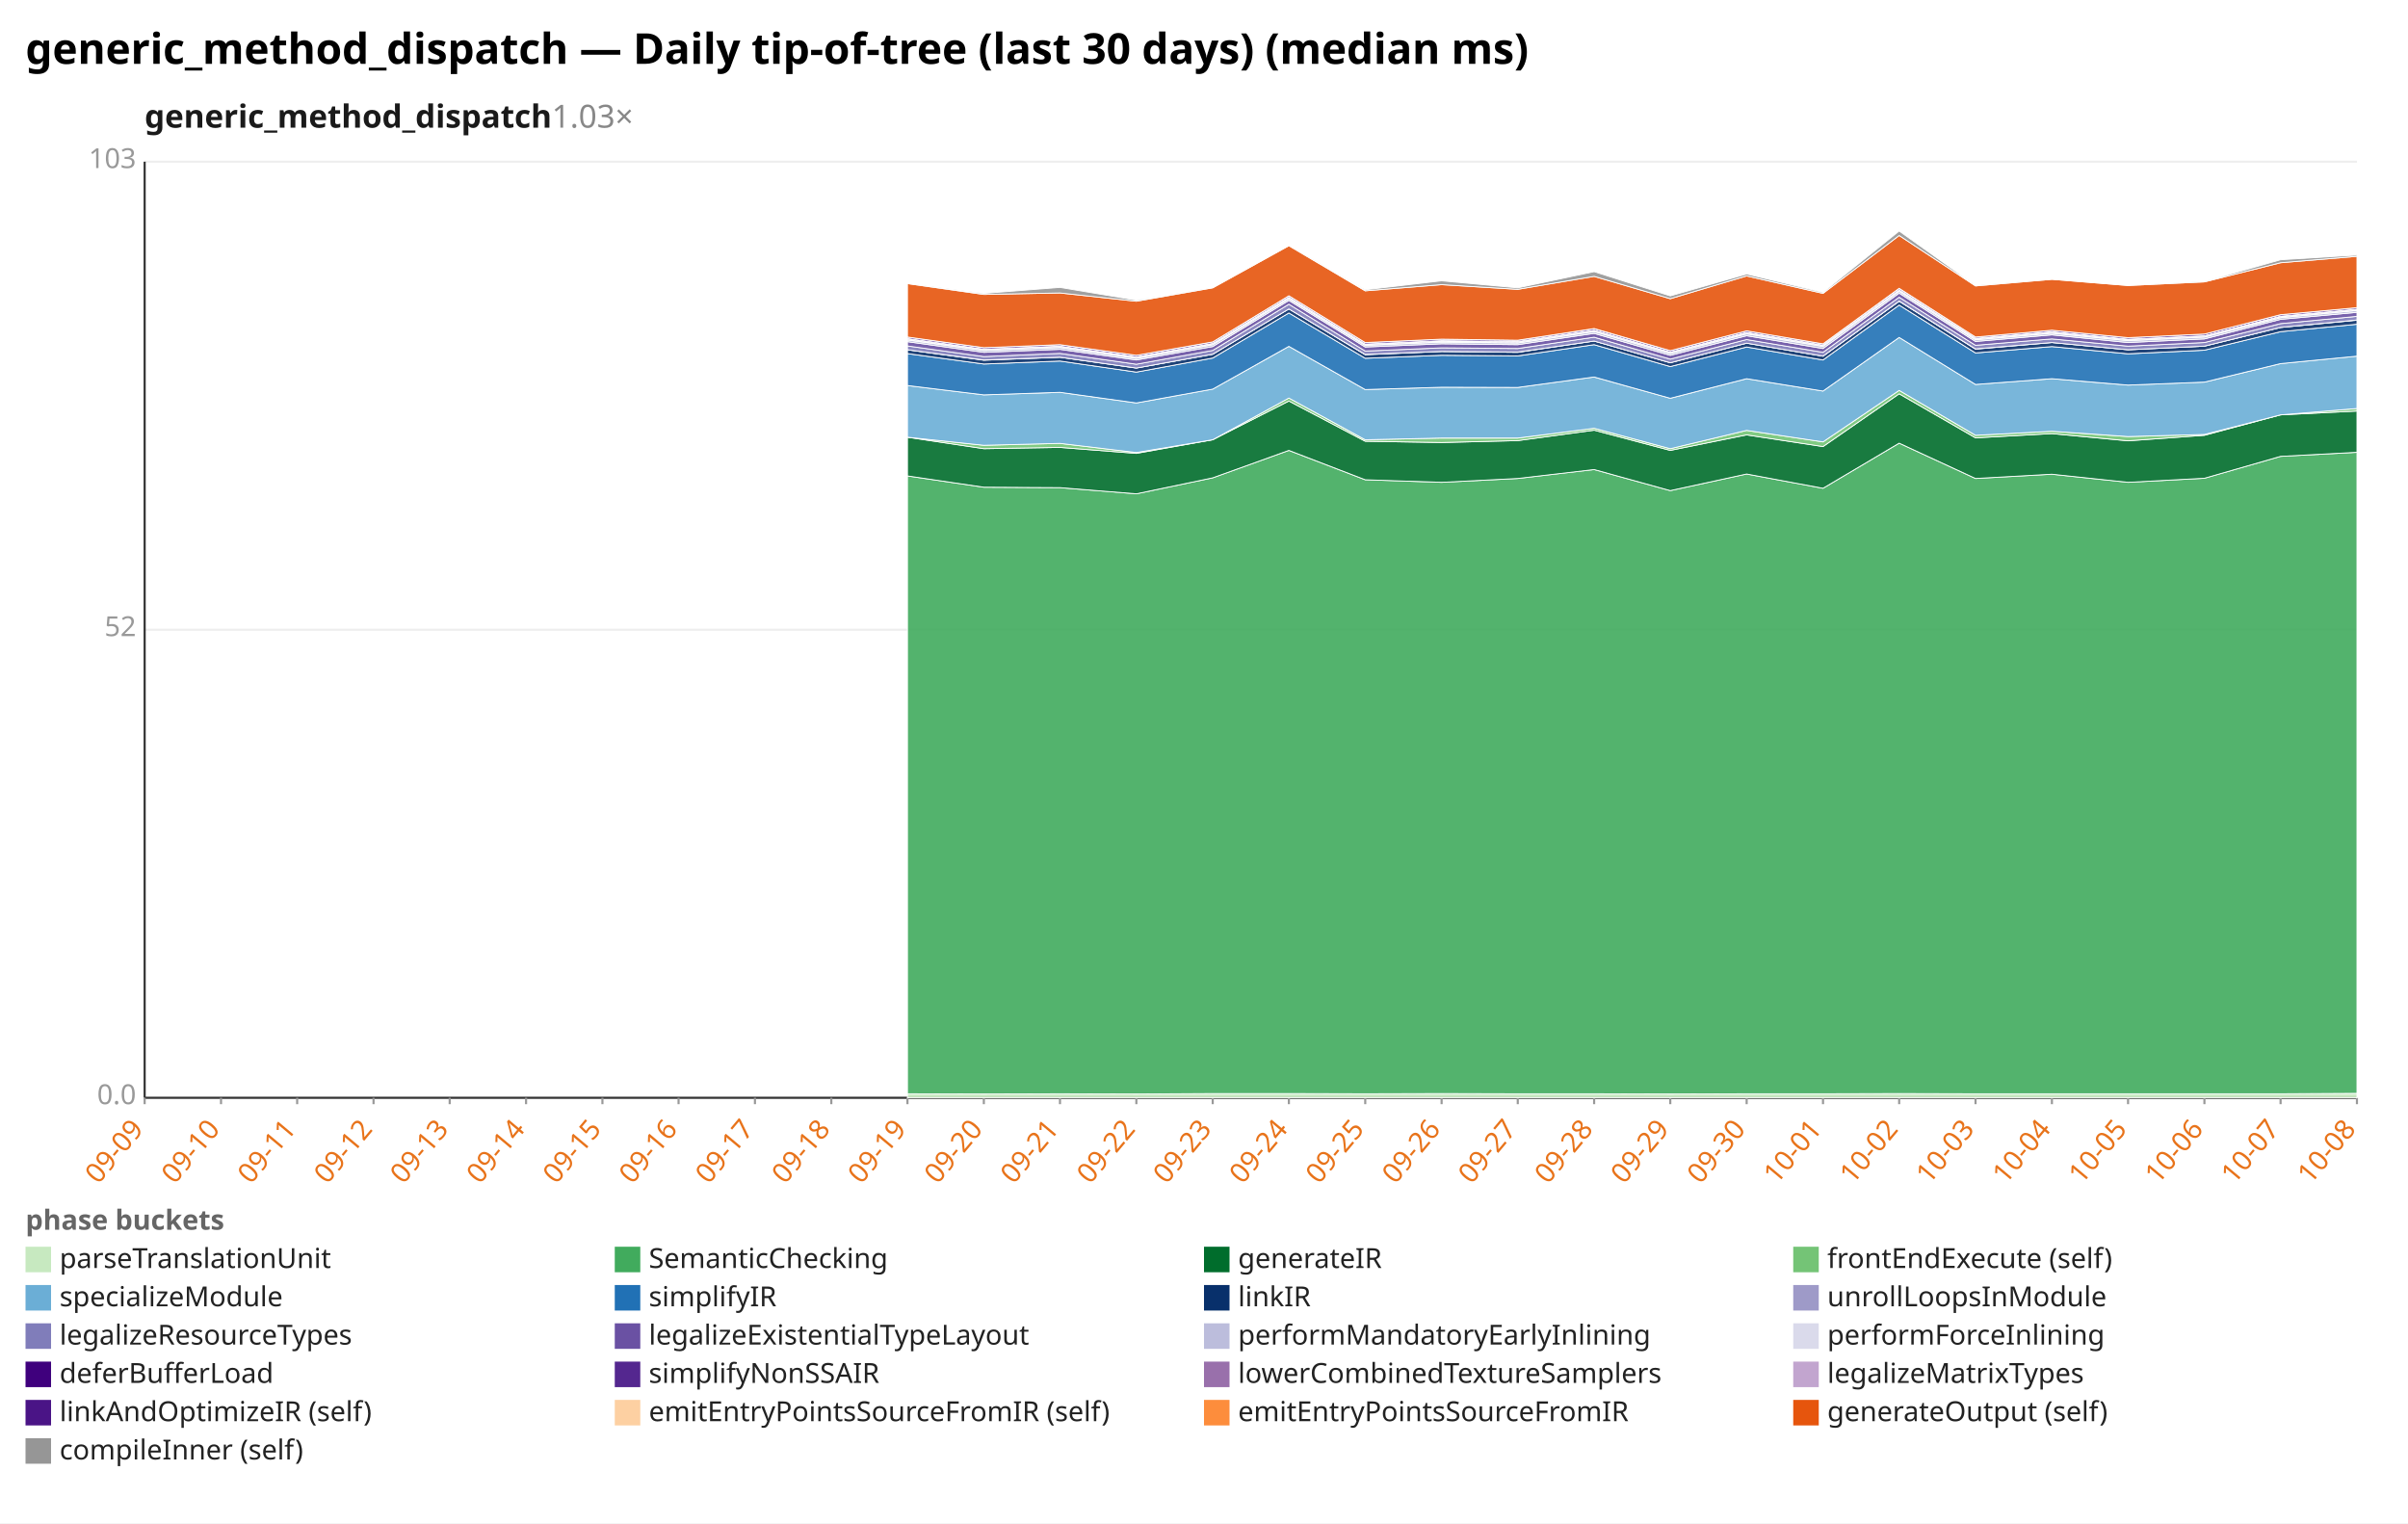
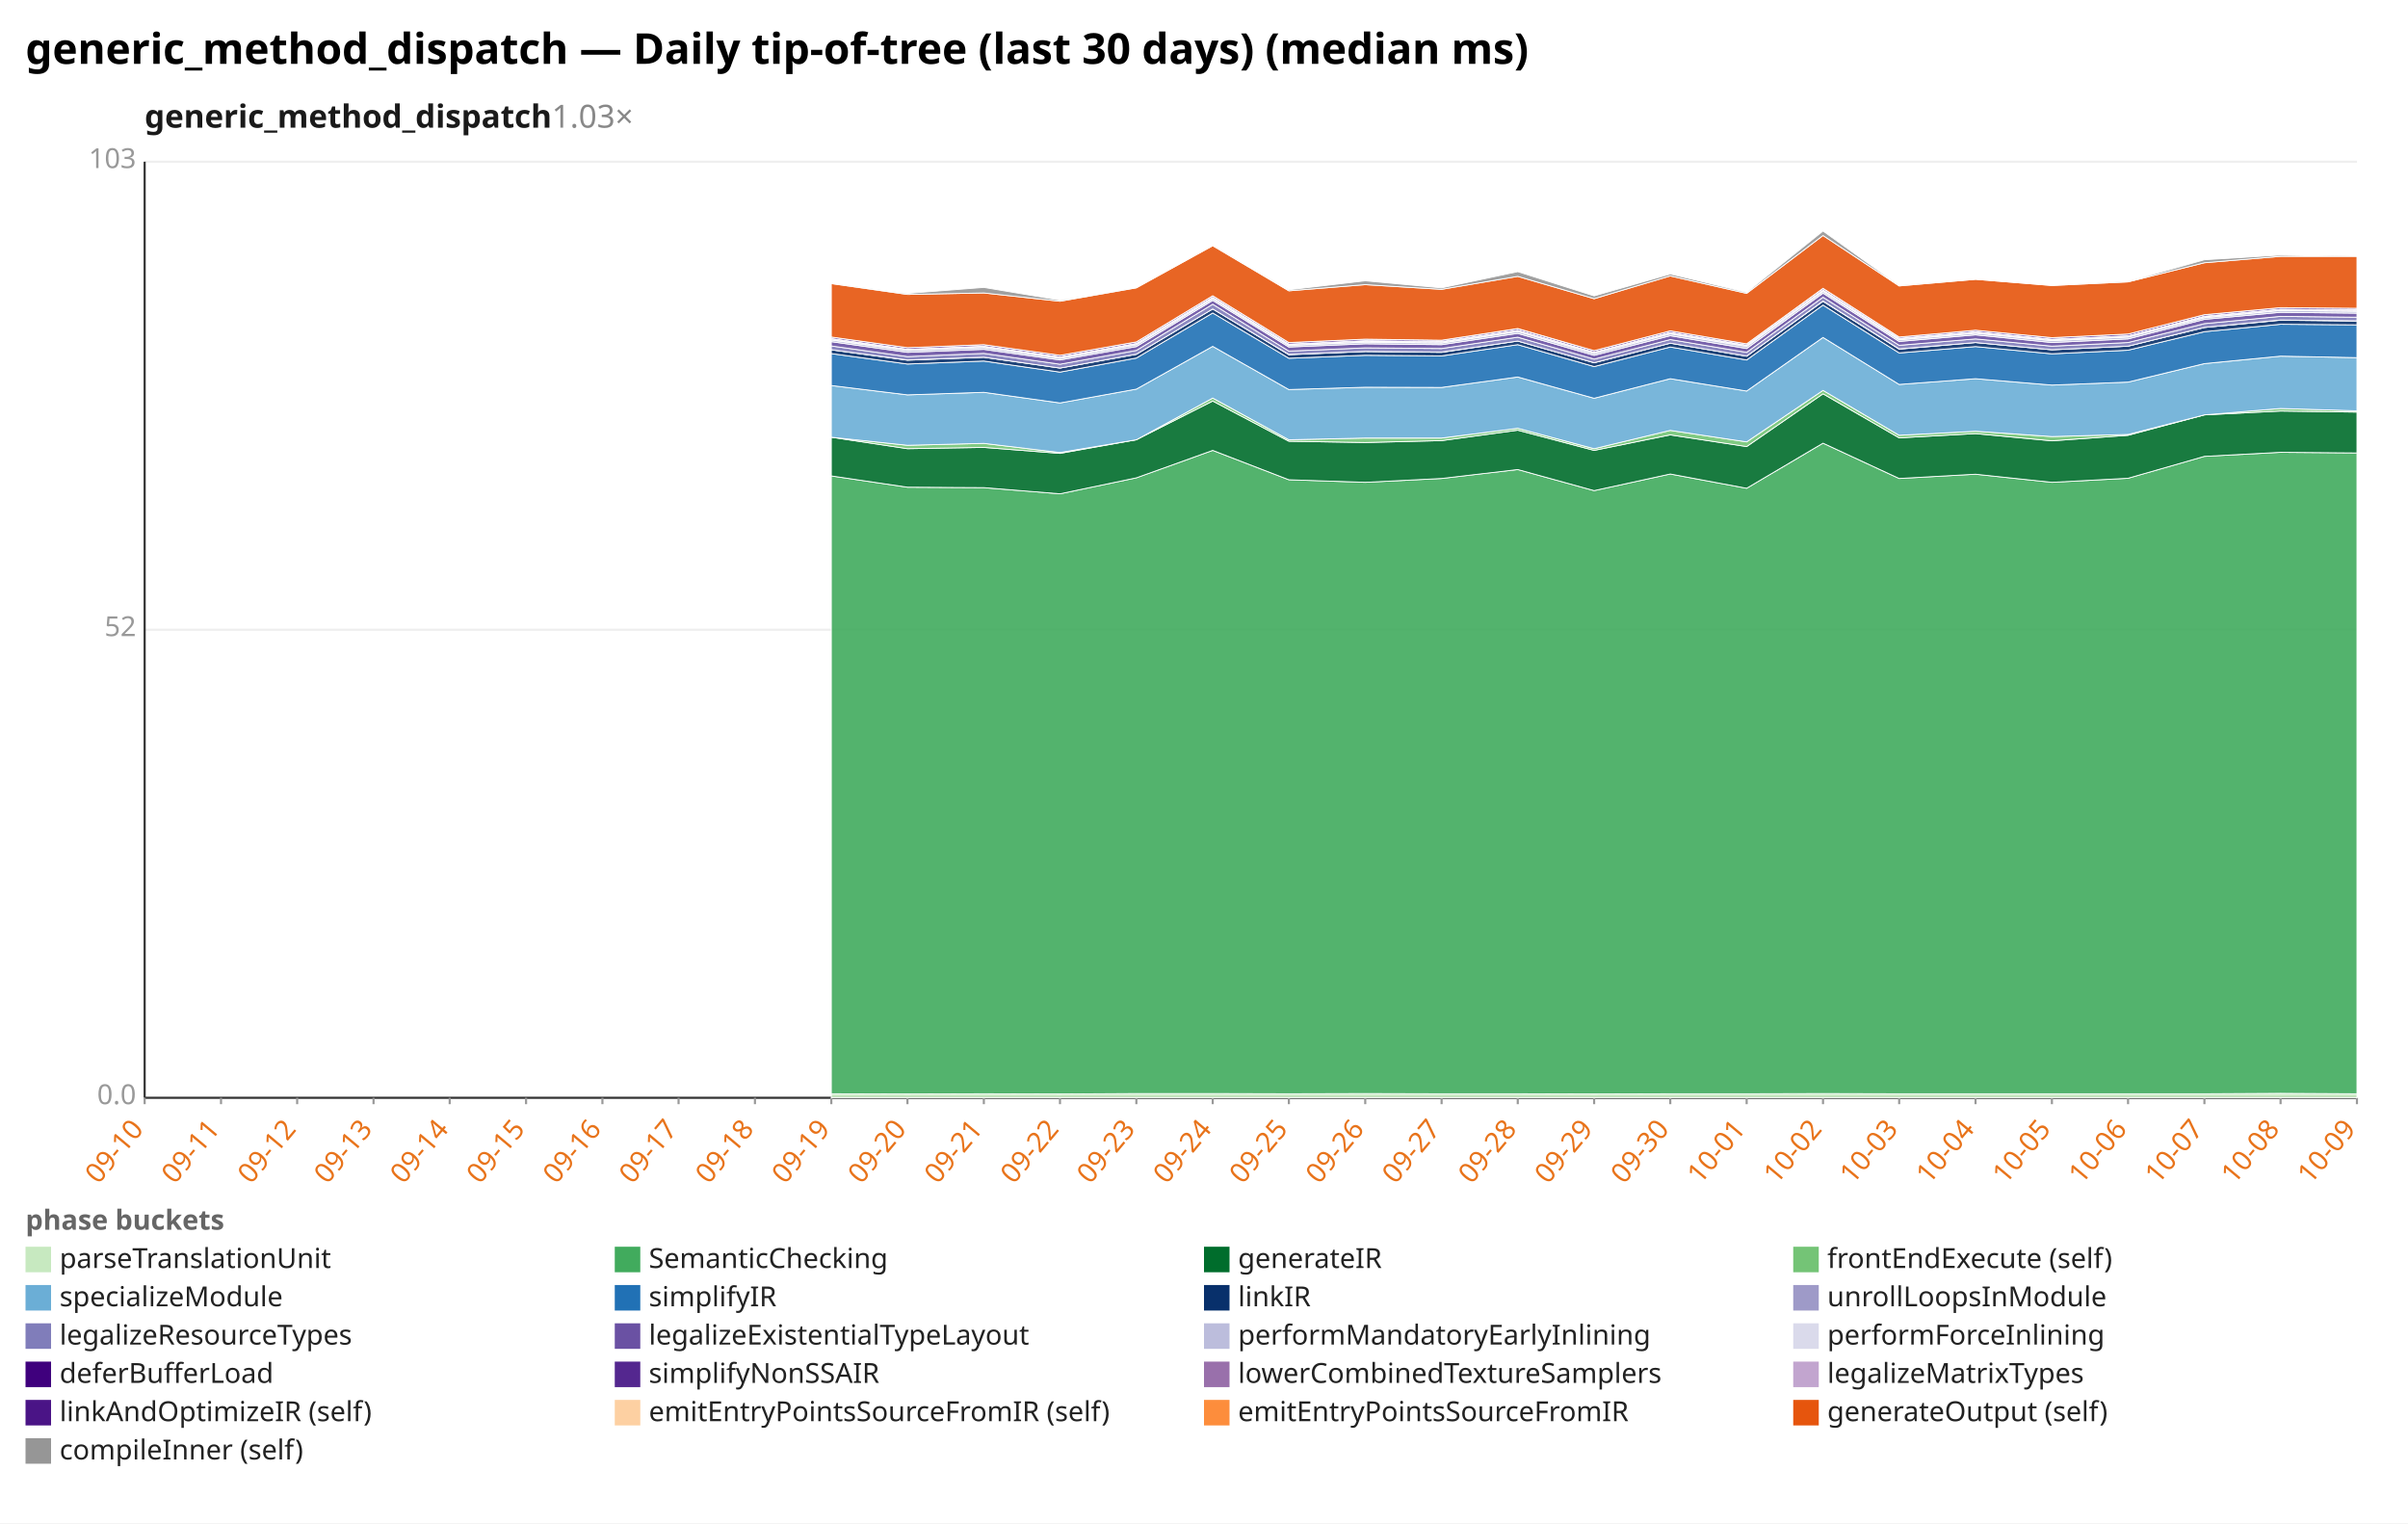
<svg xmlns="http://www.w3.org/2000/svg" width="1132" height="716" viewBox="0 0 1132 716" preserveAspectRatio="xMidYMid meet" font-family="sans-serif" font-size="13">
  <rect width="1132" height="716" fill="white" />
  <text x="12" y="30" font-size="20" font-weight="bold">generic_method_dispatch — Daily tip-of-tree (last 30 days) (median ms)</text>
  <text x="68" y="60" font-size="15" font-weight="600" fill="#1a1a1a">generic_method_dispatch<tspan fill="#888" font-weight="400" text-decoration="none">  1.03×</tspan>
  </text>
  <line x1="68.0" y1="516.0" x2="1108.0" y2="516.0" stroke="#eee" />
  <text x="64.0" y="519.0" text-anchor="end" fill="#999">0.0</text>
  <line x1="68.0" y1="296.0" x2="1108.0" y2="296.0" stroke="#eee" />
  <text x="64.0" y="299.0" text-anchor="end" fill="#999">52</text>
  <line x1="68.0" y1="76.0" x2="1108.0" y2="76.0" stroke="#eee" />
  <text x="64.0" y="79.0" text-anchor="end" fill="#999">103</text>
  <line x1="68.0" y1="76.0" x2="68.0" y2="516.0" stroke="#333" />
  <line x1="68.0" y1="516.0" x2="1108.0" y2="516.0" stroke="#333" />
  <line x1="68.0" y1="516.0" x2="68.0" y2="519.0" stroke="#999" />
-   <text x="68.0" y="531.0" text-anchor="end" fill="#e8731a" transform="rotate(-50 68.0 531.0)">09-09</text>
+   <text x="68.0" y="531.0" text-anchor="end" fill="#e8731a" transform="rotate(-50 68.0 531.0)">09-10</text>
  <line x1="103.9" y1="516.0" x2="103.9" y2="519.0" stroke="#999" />
-   <text x="103.9" y="531.0" text-anchor="end" fill="#e8731a" transform="rotate(-50 103.9 531.0)">09-10</text>
+   <text x="103.9" y="531.0" text-anchor="end" fill="#e8731a" transform="rotate(-50 103.9 531.0)">09-11</text>
  <line x1="139.7" y1="516.0" x2="139.7" y2="519.0" stroke="#999" />
-   <text x="139.7" y="531.0" text-anchor="end" fill="#e8731a" transform="rotate(-50 139.7 531.0)">09-11</text>
+   <text x="139.7" y="531.0" text-anchor="end" fill="#e8731a" transform="rotate(-50 139.7 531.0)">09-12</text>
  <line x1="175.6" y1="516.0" x2="175.6" y2="519.0" stroke="#999" />
-   <text x="175.6" y="531.0" text-anchor="end" fill="#e8731a" transform="rotate(-50 175.6 531.0)">09-12</text>
+   <text x="175.6" y="531.0" text-anchor="end" fill="#e8731a" transform="rotate(-50 175.6 531.0)">09-13</text>
  <line x1="211.4" y1="516.0" x2="211.4" y2="519.0" stroke="#999" />
-   <text x="211.4" y="531.0" text-anchor="end" fill="#e8731a" transform="rotate(-50 211.4 531.0)">09-13</text>
+   <text x="211.4" y="531.0" text-anchor="end" fill="#e8731a" transform="rotate(-50 211.4 531.0)">09-14</text>
  <line x1="247.3" y1="516.0" x2="247.3" y2="519.0" stroke="#999" />
-   <text x="247.3" y="531.0" text-anchor="end" fill="#e8731a" transform="rotate(-50 247.3 531.0)">09-14</text>
+   <text x="247.3" y="531.0" text-anchor="end" fill="#e8731a" transform="rotate(-50 247.3 531.0)">09-15</text>
  <line x1="283.2" y1="516.0" x2="283.2" y2="519.0" stroke="#999" />
-   <text x="283.2" y="531.0" text-anchor="end" fill="#e8731a" transform="rotate(-50 283.2 531.0)">09-15</text>
+   <text x="283.2" y="531.0" text-anchor="end" fill="#e8731a" transform="rotate(-50 283.2 531.0)">09-16</text>
  <line x1="319.0" y1="516.0" x2="319.0" y2="519.0" stroke="#999" />
-   <text x="319.0" y="531.0" text-anchor="end" fill="#e8731a" transform="rotate(-50 319.0 531.0)">09-16</text>
+   <text x="319.0" y="531.0" text-anchor="end" fill="#e8731a" transform="rotate(-50 319.0 531.0)">09-17</text>
  <line x1="354.9" y1="516.0" x2="354.9" y2="519.0" stroke="#999" />
-   <text x="354.9" y="531.0" text-anchor="end" fill="#e8731a" transform="rotate(-50 354.9 531.0)">09-17</text>
+   <text x="354.9" y="531.0" text-anchor="end" fill="#e8731a" transform="rotate(-50 354.9 531.0)">09-18</text>
  <line x1="390.8" y1="516.0" x2="390.8" y2="519.0" stroke="#999" />
-   <text x="390.8" y="531.0" text-anchor="end" fill="#e8731a" transform="rotate(-50 390.8 531.0)">09-18</text>
+   <text x="390.8" y="531.0" text-anchor="end" fill="#e8731a" transform="rotate(-50 390.8 531.0)">09-19</text>
  <line x1="426.6" y1="516.0" x2="426.6" y2="519.0" stroke="#999" />
-   <text x="426.6" y="531.0" text-anchor="end" fill="#e8731a" transform="rotate(-50 426.6 531.0)">09-19</text>
+   <text x="426.6" y="531.0" text-anchor="end" fill="#e8731a" transform="rotate(-50 426.6 531.0)">09-20</text>
  <line x1="462.5" y1="516.0" x2="462.5" y2="519.0" stroke="#999" />
-   <text x="462.5" y="531.0" text-anchor="end" fill="#e8731a" transform="rotate(-50 462.5 531.0)">09-20</text>
+   <text x="462.5" y="531.0" text-anchor="end" fill="#e8731a" transform="rotate(-50 462.5 531.0)">09-21</text>
  <line x1="498.3" y1="516.0" x2="498.3" y2="519.0" stroke="#999" />
-   <text x="498.3" y="531.0" text-anchor="end" fill="#e8731a" transform="rotate(-50 498.3 531.0)">09-21</text>
+   <text x="498.3" y="531.0" text-anchor="end" fill="#e8731a" transform="rotate(-50 498.3 531.0)">09-22</text>
  <line x1="534.2" y1="516.0" x2="534.2" y2="519.0" stroke="#999" />
-   <text x="534.2" y="531.0" text-anchor="end" fill="#e8731a" transform="rotate(-50 534.2 531.0)">09-22</text>
+   <text x="534.2" y="531.0" text-anchor="end" fill="#e8731a" transform="rotate(-50 534.2 531.0)">09-23</text>
  <line x1="570.1" y1="516.0" x2="570.1" y2="519.0" stroke="#999" />
-   <text x="570.1" y="531.0" text-anchor="end" fill="#e8731a" transform="rotate(-50 570.1 531.0)">09-23</text>
+   <text x="570.1" y="531.0" text-anchor="end" fill="#e8731a" transform="rotate(-50 570.1 531.0)">09-24</text>
  <line x1="605.9" y1="516.0" x2="605.9" y2="519.0" stroke="#999" />
-   <text x="605.9" y="531.0" text-anchor="end" fill="#e8731a" transform="rotate(-50 605.9 531.0)">09-24</text>
+   <text x="605.9" y="531.0" text-anchor="end" fill="#e8731a" transform="rotate(-50 605.9 531.0)">09-25</text>
  <line x1="641.8" y1="516.0" x2="641.8" y2="519.0" stroke="#999" />
-   <text x="641.8" y="531.0" text-anchor="end" fill="#e8731a" transform="rotate(-50 641.8 531.0)">09-25</text>
+   <text x="641.8" y="531.0" text-anchor="end" fill="#e8731a" transform="rotate(-50 641.8 531.0)">09-26</text>
  <line x1="677.7" y1="516.0" x2="677.7" y2="519.0" stroke="#999" />
-   <text x="677.7" y="531.0" text-anchor="end" fill="#e8731a" transform="rotate(-50 677.7 531.0)">09-26</text>
+   <text x="677.7" y="531.0" text-anchor="end" fill="#e8731a" transform="rotate(-50 677.7 531.0)">09-27</text>
  <line x1="713.5" y1="516.0" x2="713.5" y2="519.0" stroke="#999" />
-   <text x="713.5" y="531.0" text-anchor="end" fill="#e8731a" transform="rotate(-50 713.5 531.0)">09-27</text>
+   <text x="713.5" y="531.0" text-anchor="end" fill="#e8731a" transform="rotate(-50 713.5 531.0)">09-28</text>
  <line x1="749.4" y1="516.0" x2="749.4" y2="519.0" stroke="#999" />
-   <text x="749.4" y="531.0" text-anchor="end" fill="#e8731a" transform="rotate(-50 749.4 531.0)">09-28</text>
+   <text x="749.4" y="531.0" text-anchor="end" fill="#e8731a" transform="rotate(-50 749.4 531.0)">09-29</text>
  <line x1="785.2" y1="516.0" x2="785.2" y2="519.0" stroke="#999" />
-   <text x="785.2" y="531.0" text-anchor="end" fill="#e8731a" transform="rotate(-50 785.2 531.0)">09-29</text>
+   <text x="785.2" y="531.0" text-anchor="end" fill="#e8731a" transform="rotate(-50 785.2 531.0)">09-30</text>
  <line x1="821.1" y1="516.0" x2="821.1" y2="519.0" stroke="#999" />
-   <text x="821.1" y="531.0" text-anchor="end" fill="#e8731a" transform="rotate(-50 821.1 531.0)">09-30</text>
+   <text x="821.1" y="531.0" text-anchor="end" fill="#e8731a" transform="rotate(-50 821.1 531.0)">10-01</text>
  <line x1="857.0" y1="516.0" x2="857.0" y2="519.0" stroke="#999" />
-   <text x="857.0" y="531.0" text-anchor="end" fill="#e8731a" transform="rotate(-50 857.0 531.0)">10-01</text>
+   <text x="857.0" y="531.0" text-anchor="end" fill="#e8731a" transform="rotate(-50 857.0 531.0)">10-02</text>
  <line x1="892.8" y1="516.0" x2="892.8" y2="519.0" stroke="#999" />
-   <text x="892.8" y="531.0" text-anchor="end" fill="#e8731a" transform="rotate(-50 892.8 531.0)">10-02</text>
+   <text x="892.8" y="531.0" text-anchor="end" fill="#e8731a" transform="rotate(-50 892.8 531.0)">10-03</text>
  <line x1="928.7" y1="516.0" x2="928.7" y2="519.0" stroke="#999" />
-   <text x="928.7" y="531.0" text-anchor="end" fill="#e8731a" transform="rotate(-50 928.7 531.0)">10-03</text>
+   <text x="928.7" y="531.0" text-anchor="end" fill="#e8731a" transform="rotate(-50 928.7 531.0)">10-04</text>
  <line x1="964.6" y1="516.0" x2="964.6" y2="519.0" stroke="#999" />
-   <text x="964.6" y="531.0" text-anchor="end" fill="#e8731a" transform="rotate(-50 964.6 531.0)">10-04</text>
+   <text x="964.6" y="531.0" text-anchor="end" fill="#e8731a" transform="rotate(-50 964.6 531.0)">10-05</text>
  <line x1="1000.4" y1="516.0" x2="1000.4" y2="519.0" stroke="#999" />
-   <text x="1000.4" y="531.0" text-anchor="end" fill="#e8731a" transform="rotate(-50 1000.4 531.0)">10-05</text>
+   <text x="1000.4" y="531.0" text-anchor="end" fill="#e8731a" transform="rotate(-50 1000.4 531.0)">10-06</text>
  <line x1="1036.3" y1="516.0" x2="1036.3" y2="519.0" stroke="#999" />
-   <text x="1036.3" y="531.0" text-anchor="end" fill="#e8731a" transform="rotate(-50 1036.3 531.0)">10-06</text>
+   <text x="1036.3" y="531.0" text-anchor="end" fill="#e8731a" transform="rotate(-50 1036.3 531.0)">10-07</text>
  <line x1="1072.1" y1="516.0" x2="1072.1" y2="519.0" stroke="#999" />
-   <text x="1072.1" y="531.0" text-anchor="end" fill="#e8731a" transform="rotate(-50 1072.1 531.0)">10-07</text>
+   <text x="1072.1" y="531.0" text-anchor="end" fill="#e8731a" transform="rotate(-50 1072.1 531.0)">10-08</text>
  <line x1="1108.0" y1="516.0" x2="1108.0" y2="519.0" stroke="#999" />
-   <text x="1108.0" y="531.0" text-anchor="end" fill="#e8731a" transform="rotate(-50 1108.0 531.0)">10-08</text>
-   <polygon points="426.6,514.1 462.5,514.2 498.3,514.1 534.2,514.2 570.1,514.0 605.9,514.0 641.8,514.1 677.7,514.0 713.5,514.1 749.4,514.1 785.2,514.2 821.1,514.1 857.0,514.1 892.8,514.0 928.7,514.1 964.6,514.1 1000.4,514.1 1036.3,514.1 1072.1,514.1 1108.0,513.9 1108.0,516.0 1072.1,516.0 1036.3,516.0 1000.4,516.0 964.6,516.0 928.7,516.0 892.8,516.0 857.0,516.0 821.1,516.0 785.2,516.0 749.4,516.0 713.5,516.0 677.7,516.0 641.8,516.0 605.9,516.0 570.1,516.0 534.2,516.0 498.3,516.0 462.5,516.0 426.6,516.0" fill="#c7e9c0" fill-opacity="0.9" stroke="#fff" stroke-width="0.4" />
-   <polygon points="426.6,223.7 462.5,229.0 498.3,229.2 534.2,232.1 570.1,224.6 605.9,211.7 641.8,225.5 677.7,226.7 713.5,224.9 749.4,220.7 785.2,230.6 821.1,222.8 857.0,229.5 892.8,208.3 928.7,224.9 964.6,222.9 1000.4,226.7 1036.3,224.8 1072.1,214.5 1108.0,212.6 1108.0,513.9 1072.1,514.1 1036.3,514.1 1000.4,514.1 964.6,514.1 928.7,514.1 892.8,514.0 857.0,514.1 821.1,514.1 785.2,514.2 749.4,514.1 713.5,514.1 677.7,514.0 641.8,514.1 605.9,514.0 570.1,514.0 534.2,514.2 498.3,514.1 462.5,514.2 426.6,514.1" fill="#41ab5d" fill-opacity="0.9" stroke="#fff" stroke-width="0.4" />
-   <polygon points="426.6,205.5 462.5,210.9 498.3,210.3 534.2,213.1 570.1,206.7 605.9,188.5 641.8,207.4 677.7,208.0 713.5,207.1 749.4,202.2 785.2,211.7 821.1,204.4 857.0,209.9 892.8,185.1 928.7,205.8 964.6,203.8 1000.4,207.2 1036.3,204.6 1072.1,195.0 1108.0,193.2 1108.0,212.6 1072.1,214.5 1036.3,224.8 1000.4,226.7 964.6,222.9 928.7,224.9 892.8,208.3 857.0,229.5 821.1,222.8 785.2,230.6 749.4,220.7 713.5,224.9 677.7,226.7 641.8,225.5 605.9,211.7 570.1,224.6 534.2,232.1 498.3,229.2 462.5,229.0 426.6,223.7" fill="#006d2c" fill-opacity="0.9" stroke="#fff" stroke-width="0.4" />
-   <polygon points="426.6,205.5 462.5,209.3 498.3,208.4 534.2,212.7 570.1,206.7 605.9,187.1 641.8,206.7 677.7,205.9 713.5,205.9 749.4,201.3 785.2,210.9 821.1,202.3 857.0,207.7 892.8,183.5 928.7,204.6 964.6,202.7 1000.4,205.2 1036.3,204.2 1072.1,195.0 1108.0,192.0 1108.0,193.2 1072.1,195.0 1036.3,204.6 1000.4,207.2 964.6,203.8 928.7,205.8 892.8,185.1 857.0,209.9 821.1,204.4 785.2,211.7 749.4,202.2 713.5,207.1 677.7,208.0 641.8,207.4 605.9,188.5 570.1,206.7 534.2,213.1 498.3,210.3 462.5,210.9 426.6,205.5" fill="#74c476" fill-opacity="0.9" stroke="#fff" stroke-width="0.4" />
-   <polygon points="426.6,181.2 462.5,185.6 498.3,184.4 534.2,189.4 570.1,182.9 605.9,162.8 641.8,183.1 677.7,182.0 713.5,182.1 749.4,177.2 785.2,187.2 821.1,178.0 857.0,183.8 892.8,158.6 928.7,180.7 964.6,178.0 1000.4,181.0 1036.3,179.6 1072.1,170.9 1108.0,167.4 1108.0,192.0 1072.1,195.0 1036.3,204.2 1000.4,205.2 964.6,202.7 928.7,204.6 892.8,183.5 857.0,207.7 821.1,202.3 785.2,210.9 749.4,201.3 713.5,205.9 677.7,205.9 641.8,206.7 605.9,187.1 570.1,206.7 534.2,212.7 498.3,208.4 462.5,209.3 426.6,205.5" fill="#6baed6" fill-opacity="0.9" stroke="#fff" stroke-width="0.4" />
-   <polygon points="426.6,166.2 462.5,171.1 498.3,169.7 534.2,174.9 570.1,168.3 605.9,147.1 641.8,168.4 677.7,167.0 713.5,167.3 749.4,162.0 785.2,172.3 821.1,163.1 857.0,169.2 892.8,143.4 928.7,165.9 964.6,162.9 1000.4,166.3 1036.3,164.6 1072.1,155.9 1108.0,152.4 1108.0,167.4 1072.1,170.9 1036.3,179.6 1000.4,181.0 964.6,178.0 928.7,180.7 892.8,158.6 857.0,183.8 821.1,178.0 785.2,187.2 749.4,177.2 713.5,182.1 677.7,182.0 641.8,183.1 605.9,162.8 570.1,182.9 534.2,189.4 498.3,184.4 462.5,185.6 426.6,181.2" fill="#2171b5" fill-opacity="0.9" stroke="#fff" stroke-width="0.4" />
-   <polygon points="426.6,164.4 462.5,169.3 498.3,167.9 534.2,173.0 570.1,166.5 605.9,145.2 641.8,166.7 677.7,165.2 713.5,165.6 749.4,160.3 785.2,170.5 821.1,161.3 857.0,167.4 892.8,141.6 928.7,164.1 964.6,161.0 1000.4,164.4 1036.3,162.7 1072.1,153.9 1108.0,150.5 1108.0,152.4 1072.1,155.9 1036.3,164.6 1000.4,166.3 964.6,162.9 928.7,165.9 892.8,143.4 857.0,169.2 821.1,163.1 785.2,172.3 749.4,162.0 713.5,167.3 677.7,167.0 641.8,168.4 605.9,147.1 570.1,168.3 534.2,174.9 498.3,169.7 462.5,171.1 426.6,166.2" fill="#08306b" fill-opacity="0.9" stroke="#fff" stroke-width="0.4" />
-   <polygon points="426.6,164.4 462.5,169.2 498.3,167.9 534.2,173.0 570.1,166.5 605.9,145.2 641.8,166.6 677.7,165.2 713.5,165.5 749.4,160.3 785.2,170.5 821.1,161.3 857.0,167.4 892.8,141.5 928.7,164.0 964.6,161.0 1000.4,164.4 1036.3,162.7 1072.1,153.9 1108.0,150.4 1108.0,150.5 1072.1,153.9 1036.3,162.7 1000.4,164.4 964.6,161.0 928.7,164.1 892.8,141.6 857.0,167.4 821.1,161.3 785.2,170.5 749.4,160.3 713.5,165.6 677.7,165.2 641.8,166.7 605.9,145.2 570.1,166.5 534.2,173.0 498.3,167.9 462.5,169.3 426.6,164.4" fill="#9e9ac8" fill-opacity="0.9" stroke="#fff" stroke-width="0.4" />
-   <polygon points="426.6,162.6 462.5,167.6 498.3,166.1 534.2,171.2 570.1,164.7 605.9,143.0 641.8,165.0 677.7,163.5 713.5,163.8 749.4,158.5 785.2,168.8 821.1,159.6 857.0,165.6 892.8,139.7 928.7,162.3 964.6,159.3 1000.4,162.7 1036.3,161.0 1072.1,152.1 1108.0,148.7 1108.0,150.4 1072.1,153.9 1036.3,162.7 1000.4,164.4 964.6,161.0 928.7,164.0 892.8,141.5 857.0,167.4 821.1,161.3 785.2,170.5 749.4,160.3 713.5,165.5 677.7,165.2 641.8,166.6 605.9,145.2 570.1,166.5 534.2,173.0 498.3,167.9 462.5,169.2 426.6,164.4" fill="#807dba" fill-opacity="0.9" stroke="#fff" stroke-width="0.4" />
-   <polygon points="426.6,160.6 462.5,165.6 498.3,164.2 534.2,169.2 570.1,162.9 605.9,141.2 641.8,163.1 677.7,161.6 713.5,162.0 749.4,156.7 785.2,167.0 821.1,157.8 857.0,163.8 892.8,137.8 928.7,160.5 964.6,157.4 1000.4,161.0 1036.3,159.3 1072.1,150.1 1108.0,146.8 1108.0,148.7 1072.1,152.1 1036.3,161.0 1000.4,162.7 964.6,159.3 928.7,162.3 892.8,139.7 857.0,165.6 821.1,159.6 785.2,168.8 749.4,158.5 713.5,163.8 677.7,163.5 641.8,165.0 605.9,143.0 570.1,164.7 534.2,171.2 498.3,166.1 462.5,167.6 426.6,162.6" fill="#6a51a3" fill-opacity="0.9" stroke="#fff" stroke-width="0.4" />
-   <polygon points="426.6,159.8 462.5,164.7 498.3,163.3 534.2,168.4 570.1,162.0 605.9,140.4 641.8,162.3 677.7,160.8 713.5,161.2 749.4,155.8 785.2,166.1 821.1,156.9 857.0,162.8 892.8,136.9 928.7,159.7 964.6,156.6 1000.4,160.1 1036.3,158.4 1072.1,149.3 1108.0,145.9 1108.0,146.8 1072.1,150.1 1036.3,159.3 1000.4,161.0 964.6,157.4 928.7,160.5 892.8,137.8 857.0,163.8 821.1,157.8 785.2,167.0 749.4,156.7 713.5,162.0 677.7,161.6 641.8,163.1 605.9,141.2 570.1,162.9 534.2,169.2 498.3,164.2 462.5,165.6 426.6,160.6" fill="#bcbddc" fill-opacity="0.9" stroke="#fff" stroke-width="0.4" />
-   <polygon points="426.6,159.4 462.5,164.4 498.3,163.0 534.2,168.1 570.1,161.7 605.9,140.1 641.8,162.0 677.7,160.5 713.5,160.9 749.4,155.5 785.2,165.8 821.1,156.6 857.0,162.5 892.8,136.6 928.7,159.4 964.6,156.3 1000.4,159.8 1036.3,158.1 1072.1,149.0 1108.0,145.6 1108.0,145.9 1072.1,149.3 1036.3,158.4 1000.4,160.1 964.6,156.6 928.7,159.7 892.8,136.9 857.0,162.8 821.1,156.9 785.2,166.1 749.4,155.8 713.5,161.2 677.7,160.8 641.8,162.3 605.9,140.4 570.1,162.0 534.2,168.4 498.3,163.3 462.5,164.7 426.6,159.8" fill="#dadaeb" fill-opacity="0.9" stroke="#fff" stroke-width="0.4" />
-   <polygon points="426.6,159.1 462.5,164.1 498.3,162.7 534.2,167.7 570.1,161.4 605.9,139.7 641.8,161.7 677.7,160.1 713.5,160.5 749.4,155.2 785.2,165.5 821.1,156.2 857.0,162.2 892.8,136.3 928.7,159.0 964.6,155.9 1000.4,159.4 1036.3,157.8 1072.1,148.6 1108.0,145.3 1108.0,145.6 1072.1,149.0 1036.3,158.1 1000.4,159.8 964.6,156.3 928.7,159.4 892.8,136.6 857.0,162.5 821.1,156.6 785.2,165.8 749.4,155.5 713.5,160.9 677.7,160.5 641.8,162.0 605.9,140.1 570.1,161.7 534.2,168.1 498.3,163.0 462.5,164.4 426.6,159.4" fill="#3f007d" fill-opacity="0.9" stroke="#fff" stroke-width="0.4" />
-   <polygon points="426.6,158.4 462.5,163.4 498.3,162.0 534.2,167.0 570.1,160.7 605.9,139.0 641.8,161.0 677.7,159.4 713.5,159.9 749.4,154.5 785.2,164.8 821.1,155.5 857.0,161.6 892.8,135.6 928.7,158.4 964.6,155.2 1000.4,158.7 1036.3,157.0 1072.1,147.9 1108.0,144.6 1108.0,145.3 1072.1,148.6 1036.3,157.8 1000.4,159.4 964.6,155.9 928.7,159.0 892.8,136.3 857.0,162.2 821.1,156.2 785.2,165.5 749.4,155.2 713.5,160.5 677.7,160.1 641.8,161.7 605.9,139.7 570.1,161.4 534.2,167.7 498.3,162.7 462.5,164.1 426.6,159.1" fill="#54278f" fill-opacity="0.9" stroke="#fff" stroke-width="0.4" />
-   <polygon points="426.6,158.4 462.5,163.4 498.3,162.0 534.2,167.0 570.1,160.7 605.9,139.0 641.8,161.0 677.7,159.4 713.5,159.9 749.4,154.4 785.2,164.8 821.1,155.5 857.0,161.6 892.8,135.5 928.7,158.4 964.6,155.2 1000.4,158.7 1036.3,157.0 1072.1,147.9 1108.0,144.6 1108.0,144.6 1072.1,147.9 1036.3,157.0 1000.4,158.7 964.6,155.2 928.7,158.4 892.8,135.6 857.0,161.6 821.1,155.5 785.2,164.8 749.4,154.5 713.5,159.9 677.7,159.4 641.8,161.0 605.9,139.0 570.1,160.7 534.2,167.0 498.3,162.0 462.5,163.4 426.6,158.4" fill="#c2a5cf" fill-opacity="0.9" stroke="#fff" stroke-width="0.4" />
-   <polygon points="426.6,133.3 462.5,138.4 498.3,137.7 534.2,141.6 570.1,135.3 605.9,115.5 641.8,136.7 677.7,133.8 713.5,136.0 749.4,129.9 785.2,140.4 821.1,129.7 857.0,137.9 892.8,110.7 928.7,134.4 964.6,131.3 1000.4,134.2 1036.3,132.5 1072.1,123.5 1108.0,120.5 1108.0,144.6 1072.1,147.9 1036.3,157.0 1000.4,158.7 964.6,155.2 928.7,158.4 892.8,135.5 857.0,161.6 821.1,155.5 785.2,164.8 749.4,154.4 713.5,159.9 677.7,159.4 641.8,161.0 605.9,139.0 570.1,160.7 534.2,167.0 498.3,162.0 462.5,163.4 426.6,158.4" fill="#e6550d" fill-opacity="0.9" stroke="#fff" stroke-width="0.4" />
-   <polygon points="426.6,133.3 462.5,137.9 498.3,135.1 534.2,141.1 570.1,135.3 605.9,115.5 641.8,136.2 677.7,132.0 713.5,135.3 749.4,127.7 785.2,139.1 821.1,128.8 857.0,137.4 892.8,108.6 928.7,134.2 964.6,131.3 1000.4,134.2 1036.3,132.3 1072.1,122.1 1108.0,119.9 1108.0,120.5 1072.1,123.5 1036.3,132.5 1000.4,134.2 964.6,131.3 928.7,134.4 892.8,110.7 857.0,137.9 821.1,129.7 785.2,140.4 749.4,129.9 713.5,136.0 677.7,133.8 641.8,136.7 605.9,115.5 570.1,135.3 534.2,141.6 498.3,137.7 462.5,138.4 426.6,133.3" fill="#969696" fill-opacity="0.9" stroke="#fff" stroke-width="0.4" />
+   <text x="1108.0" y="531.0" text-anchor="end" fill="#e8731a" transform="rotate(-50 1108.0 531.0)">10-09</text>
+   <polygon points="390.8,514.1 426.6,514.2 462.5,514.1 498.3,514.2 534.2,514.0 570.1,514.0 605.9,514.1 641.8,514.0 677.7,514.1 713.5,514.1 749.4,514.2 785.2,514.1 821.1,514.1 857.0,514.0 892.8,514.1 928.7,514.1 964.6,514.1 1000.4,514.1 1036.3,514.1 1072.1,513.9 1108.0,514.1 1108.0,516.0 1072.1,516.0 1036.3,516.0 1000.4,516.0 964.6,516.0 928.7,516.0 892.8,516.0 857.0,516.0 821.1,516.0 785.2,516.0 749.4,516.0 713.5,516.0 677.7,516.0 641.8,516.0 605.9,516.0 570.1,516.0 534.2,516.0 498.3,516.0 462.5,516.0 426.6,516.0 390.8,516.0" fill="#c7e9c0" fill-opacity="0.9" stroke="#fff" stroke-width="0.4" />
+   <polygon points="390.8,223.7 426.6,229.0 462.5,229.2 498.3,232.1 534.2,224.6 570.1,211.7 605.9,225.5 641.8,226.7 677.7,224.9 713.5,220.7 749.4,230.6 785.2,222.8 821.1,229.5 857.0,208.3 892.8,224.9 928.7,222.9 964.6,226.7 1000.4,224.8 1036.3,214.5 1072.1,212.6 1108.0,212.9 1108.0,514.1 1072.1,513.9 1036.3,514.1 1000.4,514.1 964.6,514.1 928.7,514.1 892.8,514.1 857.0,514.0 821.1,514.1 785.2,514.1 749.4,514.2 713.5,514.1 677.7,514.1 641.8,514.0 605.9,514.1 570.1,514.0 534.2,514.0 498.3,514.2 462.5,514.1 426.6,514.2 390.8,514.1" fill="#41ab5d" fill-opacity="0.9" stroke="#fff" stroke-width="0.4" />
+   <polygon points="390.8,205.5 426.6,210.9 462.5,210.3 498.3,213.1 534.2,206.7 570.1,188.5 605.9,207.4 641.8,208.0 677.7,207.1 713.5,202.2 749.4,211.7 785.2,204.4 821.1,209.9 857.0,185.1 892.8,205.8 928.7,203.8 964.6,207.2 1000.4,204.6 1036.3,195.0 1072.1,193.2 1108.0,193.7 1108.0,212.9 1072.1,212.6 1036.3,214.5 1000.4,224.8 964.6,226.7 928.7,222.9 892.8,224.9 857.0,208.3 821.1,229.5 785.2,222.8 749.4,230.6 713.5,220.7 677.7,224.9 641.8,226.7 605.9,225.5 570.1,211.7 534.2,224.6 498.3,232.1 462.5,229.2 426.6,229.0 390.8,223.7" fill="#006d2c" fill-opacity="0.9" stroke="#fff" stroke-width="0.4" />
+   <polygon points="390.8,205.5 426.6,209.3 462.5,208.4 498.3,212.7 534.2,206.7 570.1,187.1 605.9,206.7 641.8,205.9 677.7,205.9 713.5,201.3 749.4,210.9 785.2,202.3 821.1,207.7 857.0,183.5 892.8,204.6 928.7,202.7 964.6,205.2 1000.4,204.2 1036.3,195.0 1072.1,192.0 1108.0,193.1 1108.0,193.7 1072.1,193.2 1036.3,195.0 1000.4,204.6 964.6,207.2 928.7,203.8 892.8,205.8 857.0,185.1 821.1,209.9 785.2,204.4 749.4,211.7 713.5,202.2 677.7,207.1 641.8,208.0 605.9,207.4 570.1,188.5 534.2,206.7 498.3,213.1 462.5,210.3 426.6,210.9 390.8,205.5" fill="#74c476" fill-opacity="0.9" stroke="#fff" stroke-width="0.4" />
+   <polygon points="390.8,181.2 426.6,185.6 462.5,184.4 498.3,189.4 534.2,182.9 570.1,162.8 605.9,183.1 641.8,182.0 677.7,182.1 713.5,177.2 749.4,187.2 785.2,178.0 821.1,183.8 857.0,158.6 892.8,180.7 928.7,178.0 964.6,181.0 1000.4,179.6 1036.3,170.9 1072.1,167.4 1108.0,168.1 1108.0,193.1 1072.1,192.0 1036.3,195.0 1000.4,204.2 964.6,205.2 928.7,202.7 892.8,204.6 857.0,183.5 821.1,207.7 785.2,202.3 749.4,210.9 713.5,201.3 677.7,205.9 641.8,205.9 605.9,206.7 570.1,187.1 534.2,206.7 498.3,212.7 462.5,208.4 426.6,209.3 390.8,205.5" fill="#6baed6" fill-opacity="0.9" stroke="#fff" stroke-width="0.4" />
+   <polygon points="390.8,166.2 426.6,171.1 462.5,169.7 498.3,174.9 534.2,168.3 570.1,147.1 605.9,168.4 641.8,167.0 677.7,167.3 713.5,162.0 749.4,172.3 785.2,163.1 821.1,169.2 857.0,143.4 892.8,165.9 928.7,162.9 964.6,166.3 1000.4,164.6 1036.3,155.9 1072.1,152.4 1108.0,152.7 1108.0,168.1 1072.1,167.4 1036.3,170.9 1000.4,179.6 964.6,181.0 928.7,178.0 892.8,180.7 857.0,158.6 821.1,183.8 785.2,178.0 749.4,187.2 713.5,177.2 677.7,182.1 641.8,182.0 605.9,183.1 570.1,162.8 534.2,182.9 498.3,189.4 462.5,184.4 426.6,185.6 390.8,181.2" fill="#2171b5" fill-opacity="0.9" stroke="#fff" stroke-width="0.4" />
+   <polygon points="390.8,164.4 426.6,169.3 462.5,167.9 498.3,173.0 534.2,166.5 570.1,145.2 605.9,166.7 641.8,165.2 677.7,165.6 713.5,160.3 749.4,170.5 785.2,161.3 821.1,167.4 857.0,141.6 892.8,164.1 928.7,161.0 964.6,164.4 1000.4,162.7 1036.3,153.9 1072.1,150.5 1108.0,150.9 1108.0,152.7 1072.1,152.4 1036.3,155.9 1000.4,164.6 964.6,166.3 928.7,162.9 892.8,165.9 857.0,143.4 821.1,169.2 785.2,163.1 749.4,172.3 713.5,162.0 677.7,167.3 641.8,167.0 605.9,168.4 570.1,147.1 534.2,168.3 498.3,174.9 462.5,169.7 426.6,171.1 390.8,166.2" fill="#08306b" fill-opacity="0.9" stroke="#fff" stroke-width="0.4" />
+   <polygon points="390.8,164.4 426.6,169.2 462.5,167.9 498.3,173.0 534.2,166.5 570.1,145.2 605.9,166.6 641.8,165.2 677.7,165.5 713.5,160.3 749.4,170.5 785.2,161.3 821.1,167.4 857.0,141.5 892.8,164.0 928.7,161.0 964.6,164.4 1000.4,162.7 1036.3,153.9 1072.1,150.4 1108.0,150.8 1108.0,150.9 1072.1,150.5 1036.3,153.9 1000.4,162.7 964.6,164.4 928.7,161.0 892.8,164.1 857.0,141.6 821.1,167.4 785.2,161.3 749.4,170.5 713.5,160.3 677.7,165.6 641.8,165.2 605.9,166.7 570.1,145.2 534.2,166.5 498.3,173.0 462.5,167.9 426.6,169.3 390.8,164.4" fill="#9e9ac8" fill-opacity="0.9" stroke="#fff" stroke-width="0.4" />
+   <polygon points="390.8,162.6 426.6,167.6 462.5,166.1 498.3,171.2 534.2,164.7 570.1,143.0 605.9,165.0 641.8,163.5 677.7,163.8 713.5,158.5 749.4,168.8 785.2,159.6 821.1,165.6 857.0,139.7 892.8,162.3 928.7,159.3 964.6,162.7 1000.4,161.0 1036.3,152.1 1072.1,148.7 1108.0,149.1 1108.0,150.8 1072.1,150.4 1036.3,153.9 1000.4,162.7 964.6,164.4 928.7,161.0 892.8,164.0 857.0,141.5 821.1,167.4 785.2,161.3 749.4,170.5 713.5,160.3 677.7,165.5 641.8,165.2 605.9,166.6 570.1,145.2 534.2,166.5 498.3,173.0 462.5,167.9 426.6,169.2 390.8,164.4" fill="#807dba" fill-opacity="0.9" stroke="#fff" stroke-width="0.4" />
+   <polygon points="390.8,160.6 426.6,165.6 462.5,164.2 498.3,169.2 534.2,162.9 570.1,141.2 605.9,163.1 641.8,161.6 677.7,162.0 713.5,156.7 749.4,167.0 785.2,157.8 821.1,163.8 857.0,137.8 892.8,160.5 928.7,157.4 964.6,161.0 1000.4,159.3 1036.3,150.1 1072.1,146.8 1108.0,147.2 1108.0,149.1 1072.1,148.7 1036.3,152.1 1000.4,161.0 964.6,162.7 928.7,159.3 892.8,162.3 857.0,139.7 821.1,165.6 785.2,159.6 749.4,168.8 713.5,158.5 677.7,163.8 641.8,163.5 605.9,165.0 570.1,143.0 534.2,164.7 498.3,171.2 462.5,166.1 426.6,167.6 390.8,162.6" fill="#6a51a3" fill-opacity="0.9" stroke="#fff" stroke-width="0.4" />
+   <polygon points="390.8,159.8 426.6,164.7 462.5,163.3 498.3,168.4 534.2,162.0 570.1,140.4 605.9,162.3 641.8,160.8 677.7,161.2 713.5,155.8 749.4,166.1 785.2,156.9 821.1,162.8 857.0,136.9 892.8,159.7 928.7,156.6 964.6,160.1 1000.4,158.4 1036.3,149.3 1072.1,145.9 1108.0,146.3 1108.0,147.2 1072.1,146.8 1036.3,150.1 1000.4,159.3 964.6,161.0 928.7,157.4 892.8,160.5 857.0,137.8 821.1,163.8 785.2,157.8 749.4,167.0 713.5,156.7 677.7,162.0 641.8,161.6 605.9,163.1 570.1,141.2 534.2,162.9 498.3,169.2 462.5,164.2 426.6,165.6 390.8,160.6" fill="#bcbddc" fill-opacity="0.9" stroke="#fff" stroke-width="0.4" />
+   <polygon points="390.8,159.4 426.6,164.4 462.5,163.0 498.3,168.1 534.2,161.7 570.1,140.1 605.9,162.0 641.8,160.5 677.7,160.9 713.5,155.5 749.4,165.8 785.2,156.6 821.1,162.5 857.0,136.6 892.8,159.4 928.7,156.3 964.6,159.8 1000.4,158.1 1036.3,149.0 1072.1,145.6 1108.0,146.0 1108.0,146.3 1072.1,145.9 1036.3,149.3 1000.4,158.4 964.6,160.1 928.7,156.6 892.8,159.7 857.0,136.9 821.1,162.8 785.2,156.9 749.4,166.1 713.5,155.8 677.7,161.2 641.8,160.8 605.9,162.3 570.1,140.4 534.2,162.0 498.3,168.4 462.5,163.3 426.6,164.7 390.8,159.8" fill="#dadaeb" fill-opacity="0.9" stroke="#fff" stroke-width="0.4" />
+   <polygon points="390.8,159.1 426.6,164.1 462.5,162.7 498.3,167.7 534.2,161.4 570.1,139.7 605.9,161.7 641.8,160.1 677.7,160.5 713.5,155.2 749.4,165.5 785.2,156.2 821.1,162.2 857.0,136.3 892.8,159.0 928.7,155.9 964.6,159.4 1000.4,157.8 1036.3,148.6 1072.1,145.3 1108.0,145.6 1108.0,146.0 1072.1,145.6 1036.3,149.0 1000.4,158.1 964.6,159.8 928.7,156.3 892.8,159.4 857.0,136.6 821.1,162.5 785.2,156.6 749.4,165.8 713.5,155.5 677.7,160.9 641.8,160.5 605.9,162.0 570.1,140.1 534.2,161.7 498.3,168.1 462.5,163.0 426.6,164.4 390.8,159.4" fill="#3f007d" fill-opacity="0.9" stroke="#fff" stroke-width="0.4" />
+   <polygon points="390.8,158.4 426.6,163.4 462.5,162.0 498.3,167.0 534.2,160.7 570.1,139.0 605.9,161.0 641.8,159.4 677.7,159.9 713.5,154.5 749.4,164.8 785.2,155.5 821.1,161.6 857.0,135.6 892.8,158.4 928.7,155.2 964.6,158.7 1000.4,157.0 1036.3,147.9 1072.1,144.6 1108.0,144.9 1108.0,145.6 1072.1,145.3 1036.3,148.6 1000.4,157.8 964.6,159.4 928.7,155.9 892.8,159.0 857.0,136.3 821.1,162.2 785.2,156.2 749.4,165.5 713.5,155.2 677.7,160.5 641.8,160.1 605.9,161.7 570.1,139.7 534.2,161.4 498.3,167.7 462.5,162.7 426.6,164.1 390.8,159.1" fill="#54278f" fill-opacity="0.9" stroke="#fff" stroke-width="0.4" />
+   <polygon points="390.8,158.4 426.6,163.4 462.5,162.0 498.3,167.0 534.2,160.7 570.1,139.0 605.9,161.0 641.8,159.4 677.7,159.9 713.5,154.4 749.4,164.8 785.2,155.5 821.1,161.6 857.0,135.5 892.8,158.4 928.7,155.2 964.6,158.7 1000.4,157.0 1036.3,147.9 1072.1,144.6 1108.0,144.9 1108.0,144.9 1072.1,144.6 1036.3,147.9 1000.4,157.0 964.6,158.7 928.7,155.2 892.8,158.4 857.0,135.6 821.1,161.6 785.2,155.5 749.4,164.8 713.5,154.5 677.7,159.9 641.8,159.4 605.9,161.0 570.1,139.0 534.2,160.7 498.3,167.0 462.5,162.0 426.6,163.4 390.8,158.4" fill="#c2a5cf" fill-opacity="0.9" stroke="#fff" stroke-width="0.4" />
+   <polygon points="390.8,133.3 426.6,138.4 462.5,137.7 498.3,141.6 534.2,135.3 570.1,115.5 605.9,136.7 641.8,133.8 677.7,136.0 713.5,129.9 749.4,140.4 785.2,129.7 821.1,137.9 857.0,110.7 892.8,134.4 928.7,131.3 964.6,134.2 1000.4,132.5 1036.3,123.5 1072.1,120.5 1108.0,120.5 1108.0,144.9 1072.1,144.6 1036.3,147.9 1000.4,157.0 964.6,158.7 928.7,155.2 892.8,158.4 857.0,135.5 821.1,161.6 785.2,155.5 749.4,164.8 713.5,154.4 677.7,159.9 641.8,159.4 605.9,161.0 570.1,139.0 534.2,160.7 498.3,167.0 462.5,162.0 426.6,163.4 390.8,158.4" fill="#e6550d" fill-opacity="0.9" stroke="#fff" stroke-width="0.4" />
+   <polygon points="390.8,133.3 426.6,137.9 462.5,135.1 498.3,141.1 534.2,135.3 570.1,115.5 605.9,136.2 641.8,132.0 677.7,135.3 713.5,127.7 749.4,139.1 785.2,128.8 821.1,137.4 857.0,108.6 892.8,134.2 928.7,131.3 964.6,134.2 1000.4,132.3 1036.3,122.1 1072.1,119.9 1108.0,120.5 1108.0,120.5 1072.1,120.5 1036.3,123.5 1000.4,132.5 964.6,134.2 928.7,131.3 892.8,134.4 857.0,110.7 821.1,137.9 785.2,129.7 749.4,140.4 713.5,129.9 677.7,136.0 641.8,133.8 605.9,136.7 570.1,115.5 534.2,135.3 498.3,141.6 462.5,137.7 426.6,138.4 390.8,133.3" fill="#969696" fill-opacity="0.9" stroke="#fff" stroke-width="0.4" />
  <text x="12" y="578" fill="#666" font-weight="600">phase buckets</text>
  <rect x="12" y="586" width="12" height="12" fill="#c7e9c0" />
  <text x="28" y="596" fill="#222">parseTranslationUnit</text>
  <rect x="289" y="586" width="12" height="12" fill="#41ab5d" />
  <text x="305" y="596" fill="#222">SemanticChecking</text>
  <rect x="566" y="586" width="12" height="12" fill="#006d2c" />
  <text x="582" y="596" fill="#222">generateIR</text>
  <rect x="843" y="586" width="12" height="12" fill="#74c476" />
  <text x="859" y="596" fill="#222">frontEndExecute (self)</text>
  <rect x="12" y="604" width="12" height="12" fill="#6baed6" />
  <text x="28" y="614" fill="#222">specializeModule</text>
  <rect x="289" y="604" width="12" height="12" fill="#2171b5" />
  <text x="305" y="614" fill="#222">simplifyIR</text>
  <rect x="566" y="604" width="12" height="12" fill="#08306b" />
  <text x="582" y="614" fill="#222">linkIR</text>
  <rect x="843" y="604" width="12" height="12" fill="#9e9ac8" />
  <text x="859" y="614" fill="#222">unrollLoopsInModule</text>
  <rect x="12" y="622" width="12" height="12" fill="#807dba" />
  <text x="28" y="632" fill="#222">legalizeResourceTypes</text>
  <rect x="289" y="622" width="12" height="12" fill="#6a51a3" />
  <text x="305" y="632" fill="#222">legalizeExistentialTypeLayout</text>
  <rect x="566" y="622" width="12" height="12" fill="#bcbddc" />
  <text x="582" y="632" fill="#222">performMandatoryEarlyInlining</text>
  <rect x="843" y="622" width="12" height="12" fill="#dadaeb" />
  <text x="859" y="632" fill="#222">performForceInlining</text>
  <rect x="12" y="640" width="12" height="12" fill="#3f007d" />
  <text x="28" y="650" fill="#222">deferBufferLoad</text>
  <rect x="289" y="640" width="12" height="12" fill="#54278f" />
  <text x="305" y="650" fill="#222">simplifyNonSSAIR</text>
  <rect x="566" y="640" width="12" height="12" fill="#9970ab" />
  <text x="582" y="650" fill="#222">lowerCombinedTextureSamplers</text>
  <rect x="843" y="640" width="12" height="12" fill="#c2a5cf" />
  <text x="859" y="650" fill="#222">legalizeMatrixTypes</text>
  <rect x="12" y="658" width="12" height="12" fill="#4a1486" />
  <text x="28" y="668" fill="#222">linkAndOptimizeIR (self)</text>
  <rect x="289" y="658" width="12" height="12" fill="#fdd0a2" />
  <text x="305" y="668" fill="#222">emitEntryPointsSourceFromIR (self)</text>
  <rect x="566" y="658" width="12" height="12" fill="#fd8d3c" />
  <text x="582" y="668" fill="#222">emitEntryPointsSourceFromIR</text>
  <rect x="843" y="658" width="12" height="12" fill="#e6550d" />
  <text x="859" y="668" fill="#222">generateOutput (self)</text>
  <rect x="12" y="676" width="12" height="12" fill="#969696" />
  <text x="28" y="686" fill="#222">compileInner (self)</text>
</svg>
